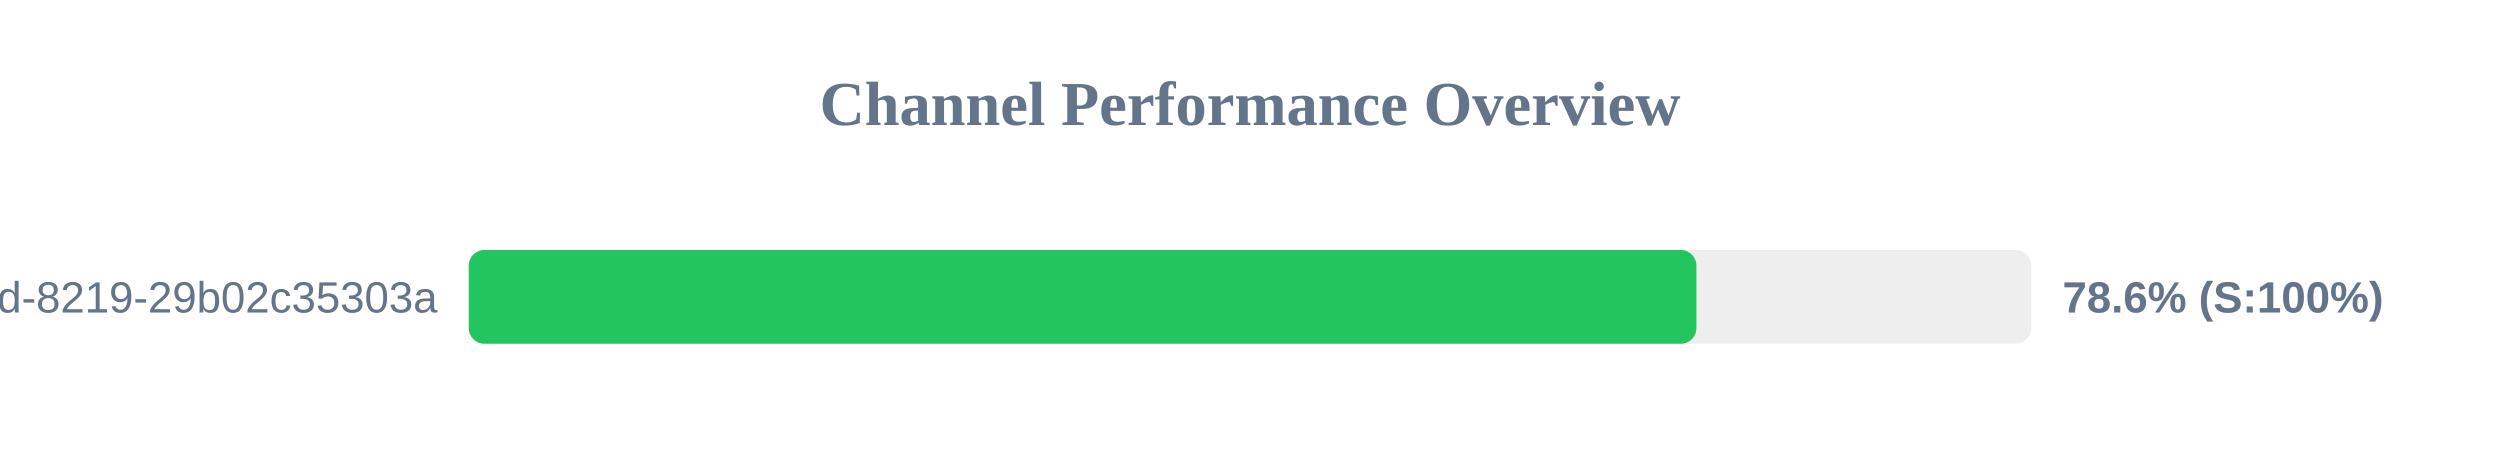
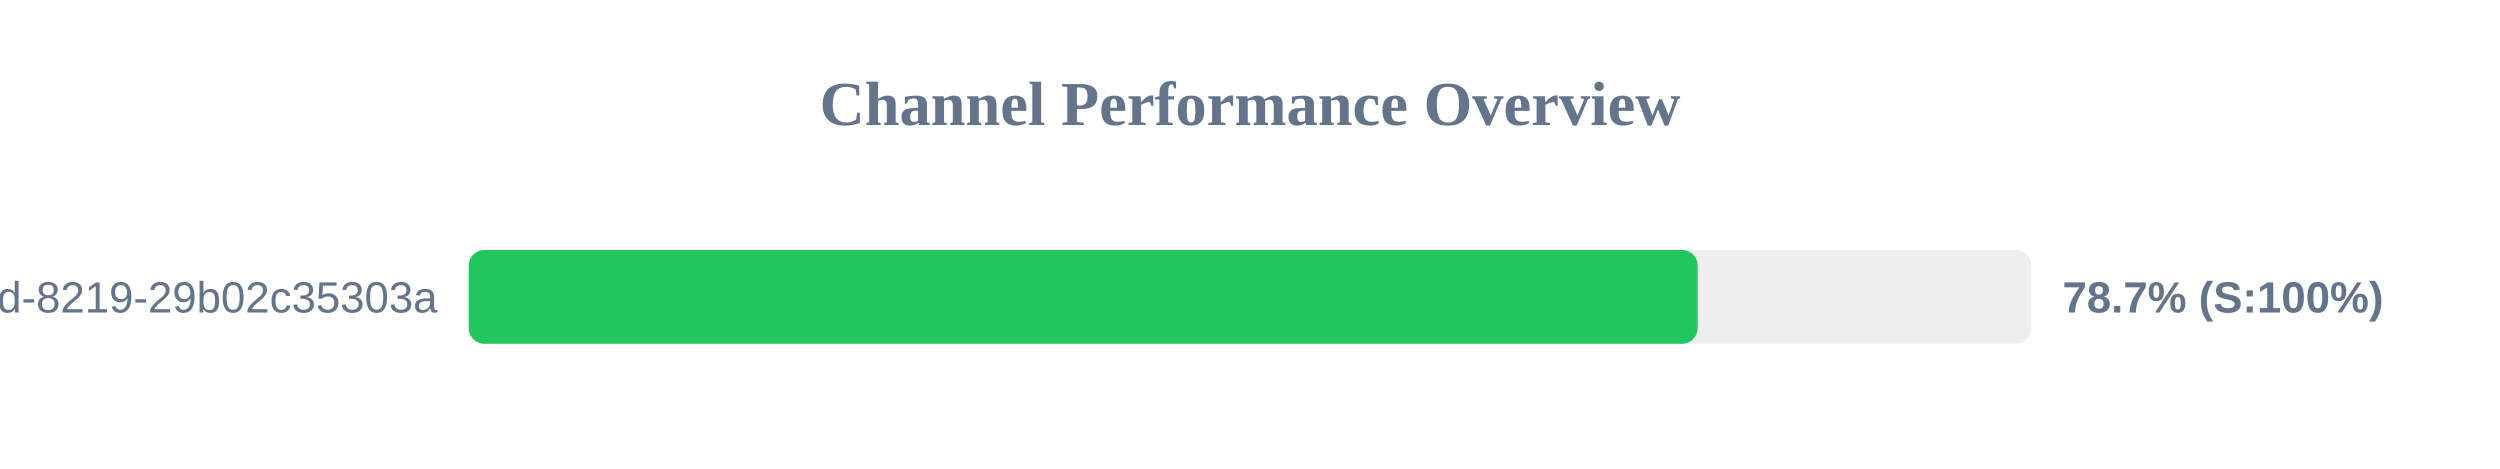
<svg xmlns="http://www.w3.org/2000/svg" width="800" height="150" version="1.1">
  <style>
        .row { font: 14px Arial; fill: #64748b; }
        .score { font: bold 14px Arial; fill: #64748b; }
    </style>
  <text x="400" y="40" text-anchor="middle" font-size="20px" font-weight="bold" fill="#64748b">Channel Performance Overview</text>
  <rect x="150" y="80" width="500" height="30" fill="#eee" rx="5" />
-   <rect x="150" y="80" width="392.85" height="30" fill="#22c55e" rx="5" />
+   <rect x="150" y="80" width="393.25" height="30" fill="#22c55e" rx="5" />
  <text x="140" y="100" text-anchor="end" class="row">?uuid=5eaa121d-4362-444d-8219-29b02c35303a</text>
-   <text x="660" y="100" text-anchor="start" class="score">78.6% (S:100%)</text>
+   <text x="660" y="100" text-anchor="start" class="score">78.7% (S:100%)</text>
</svg>
